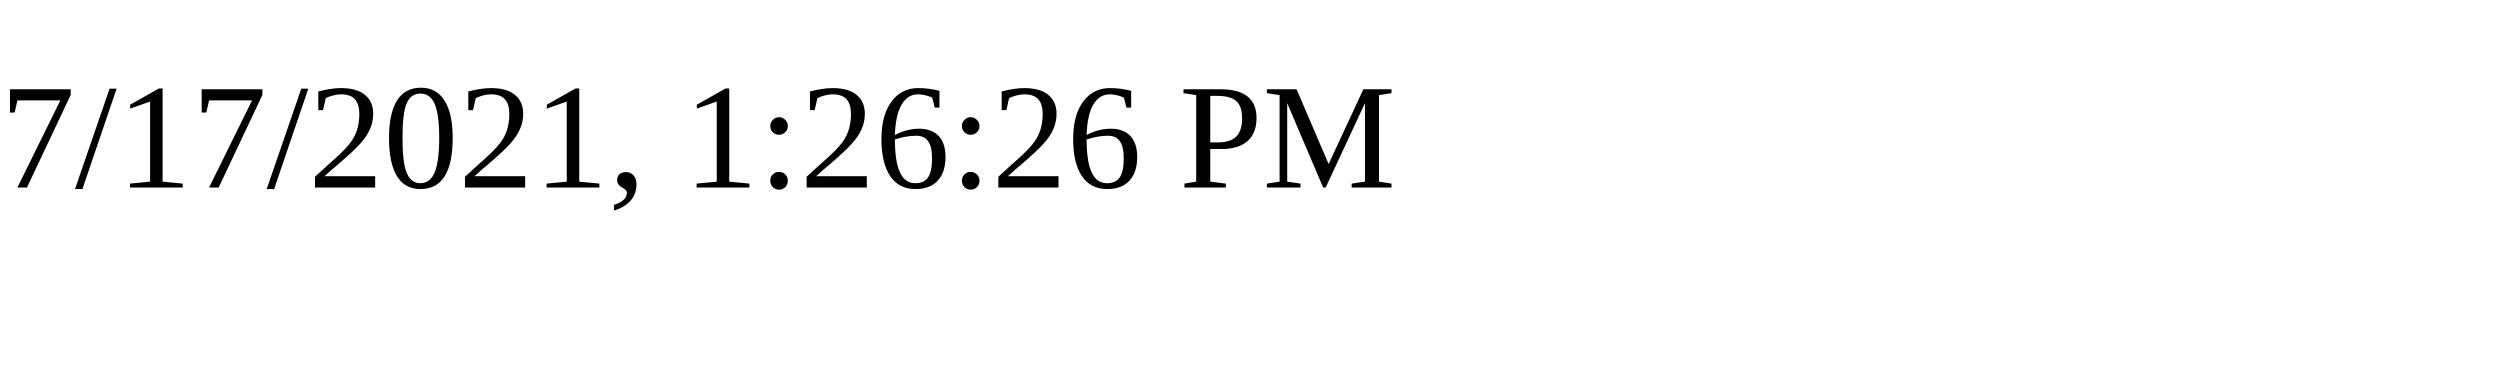
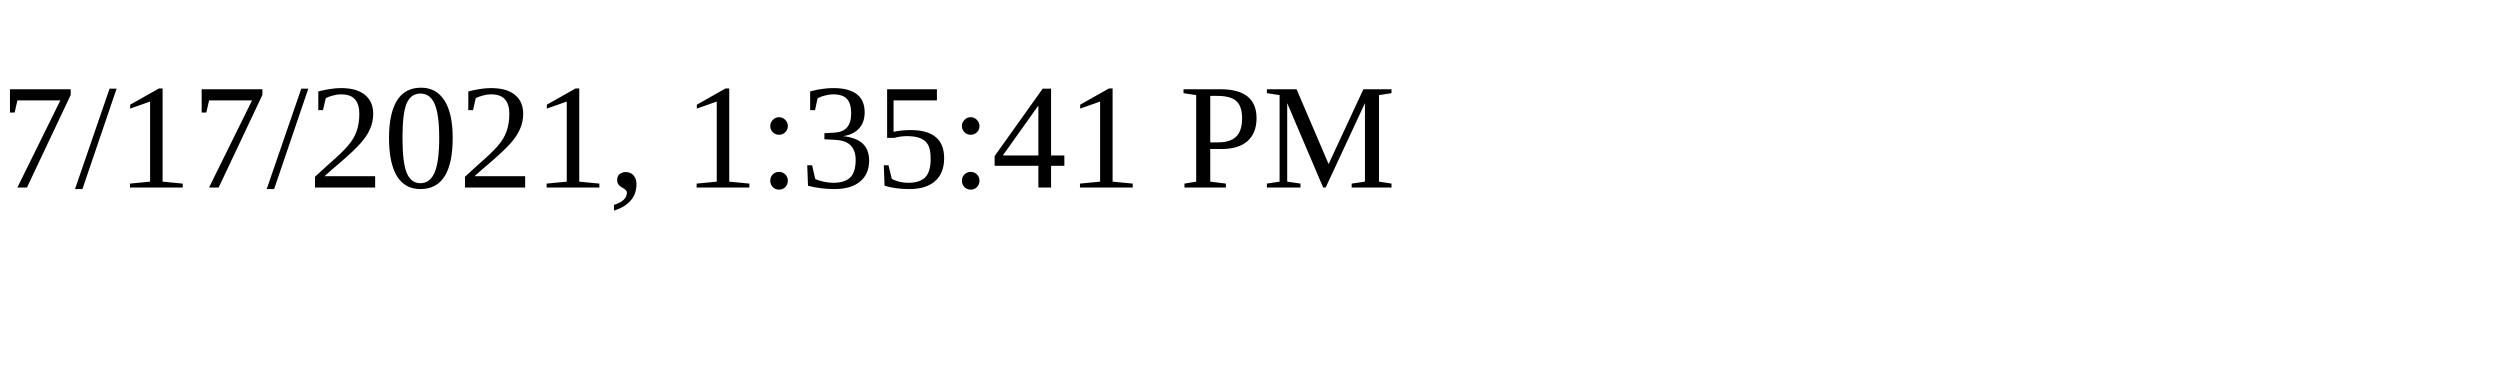
<svg xmlns="http://www.w3.org/2000/svg" height="30" width="200">
-   <text x="0" y="15">7/17/2021, 1:26:26 PM</text>
+   <text x="0" y="15">7/17/2021, 1:35:41 PM</text>
</svg>
